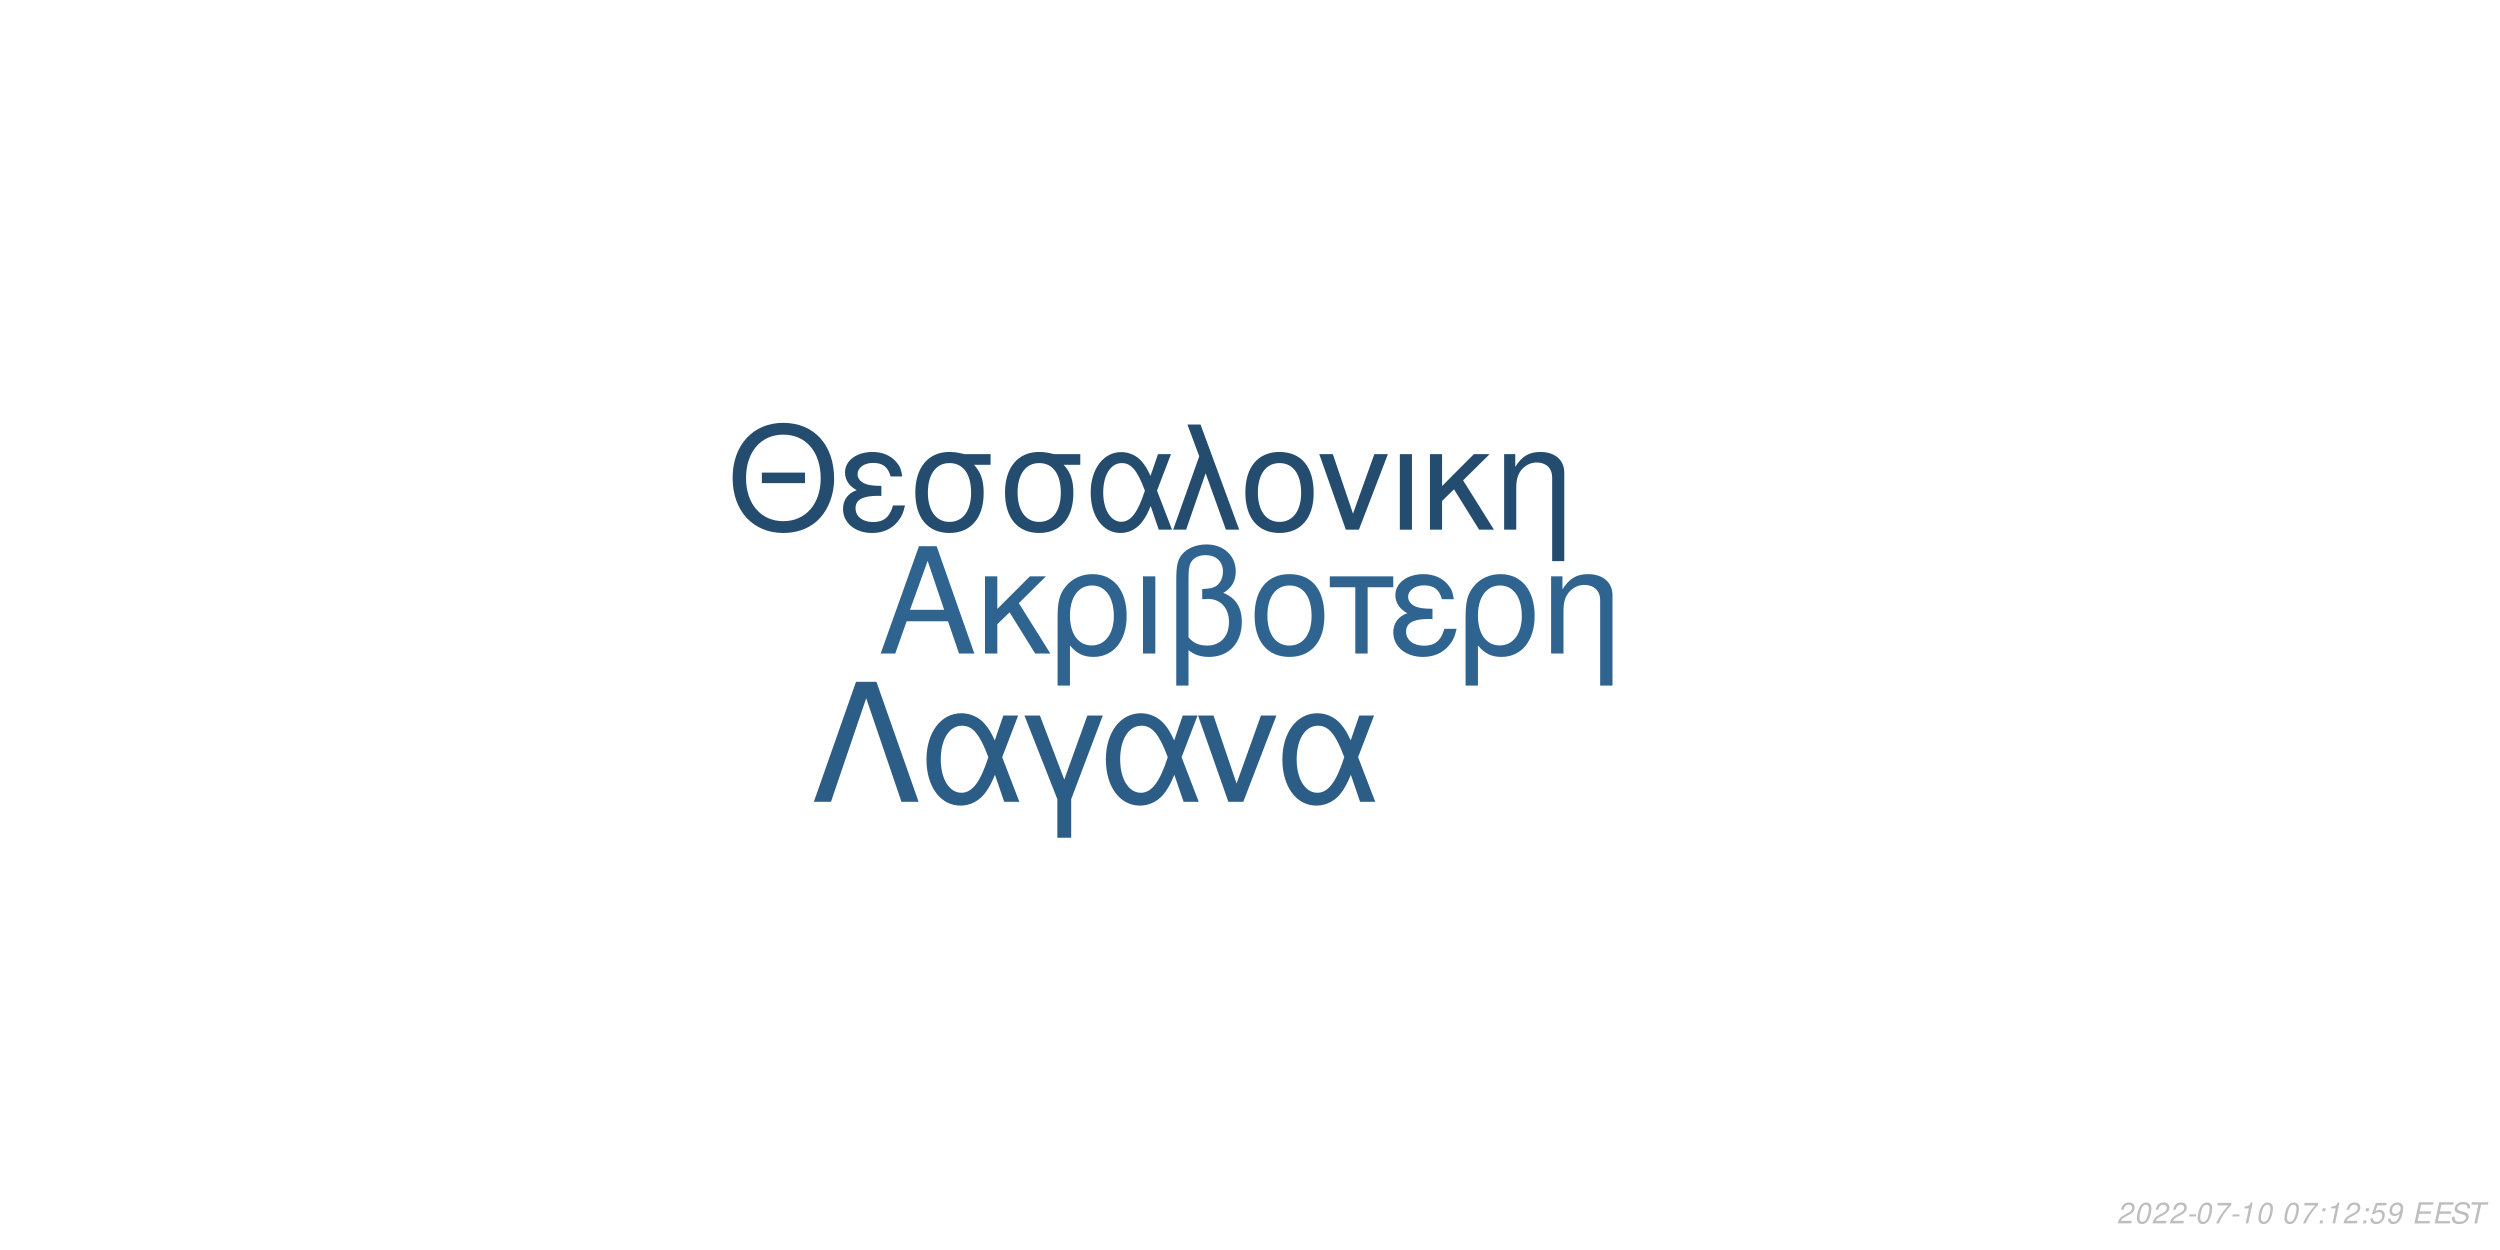
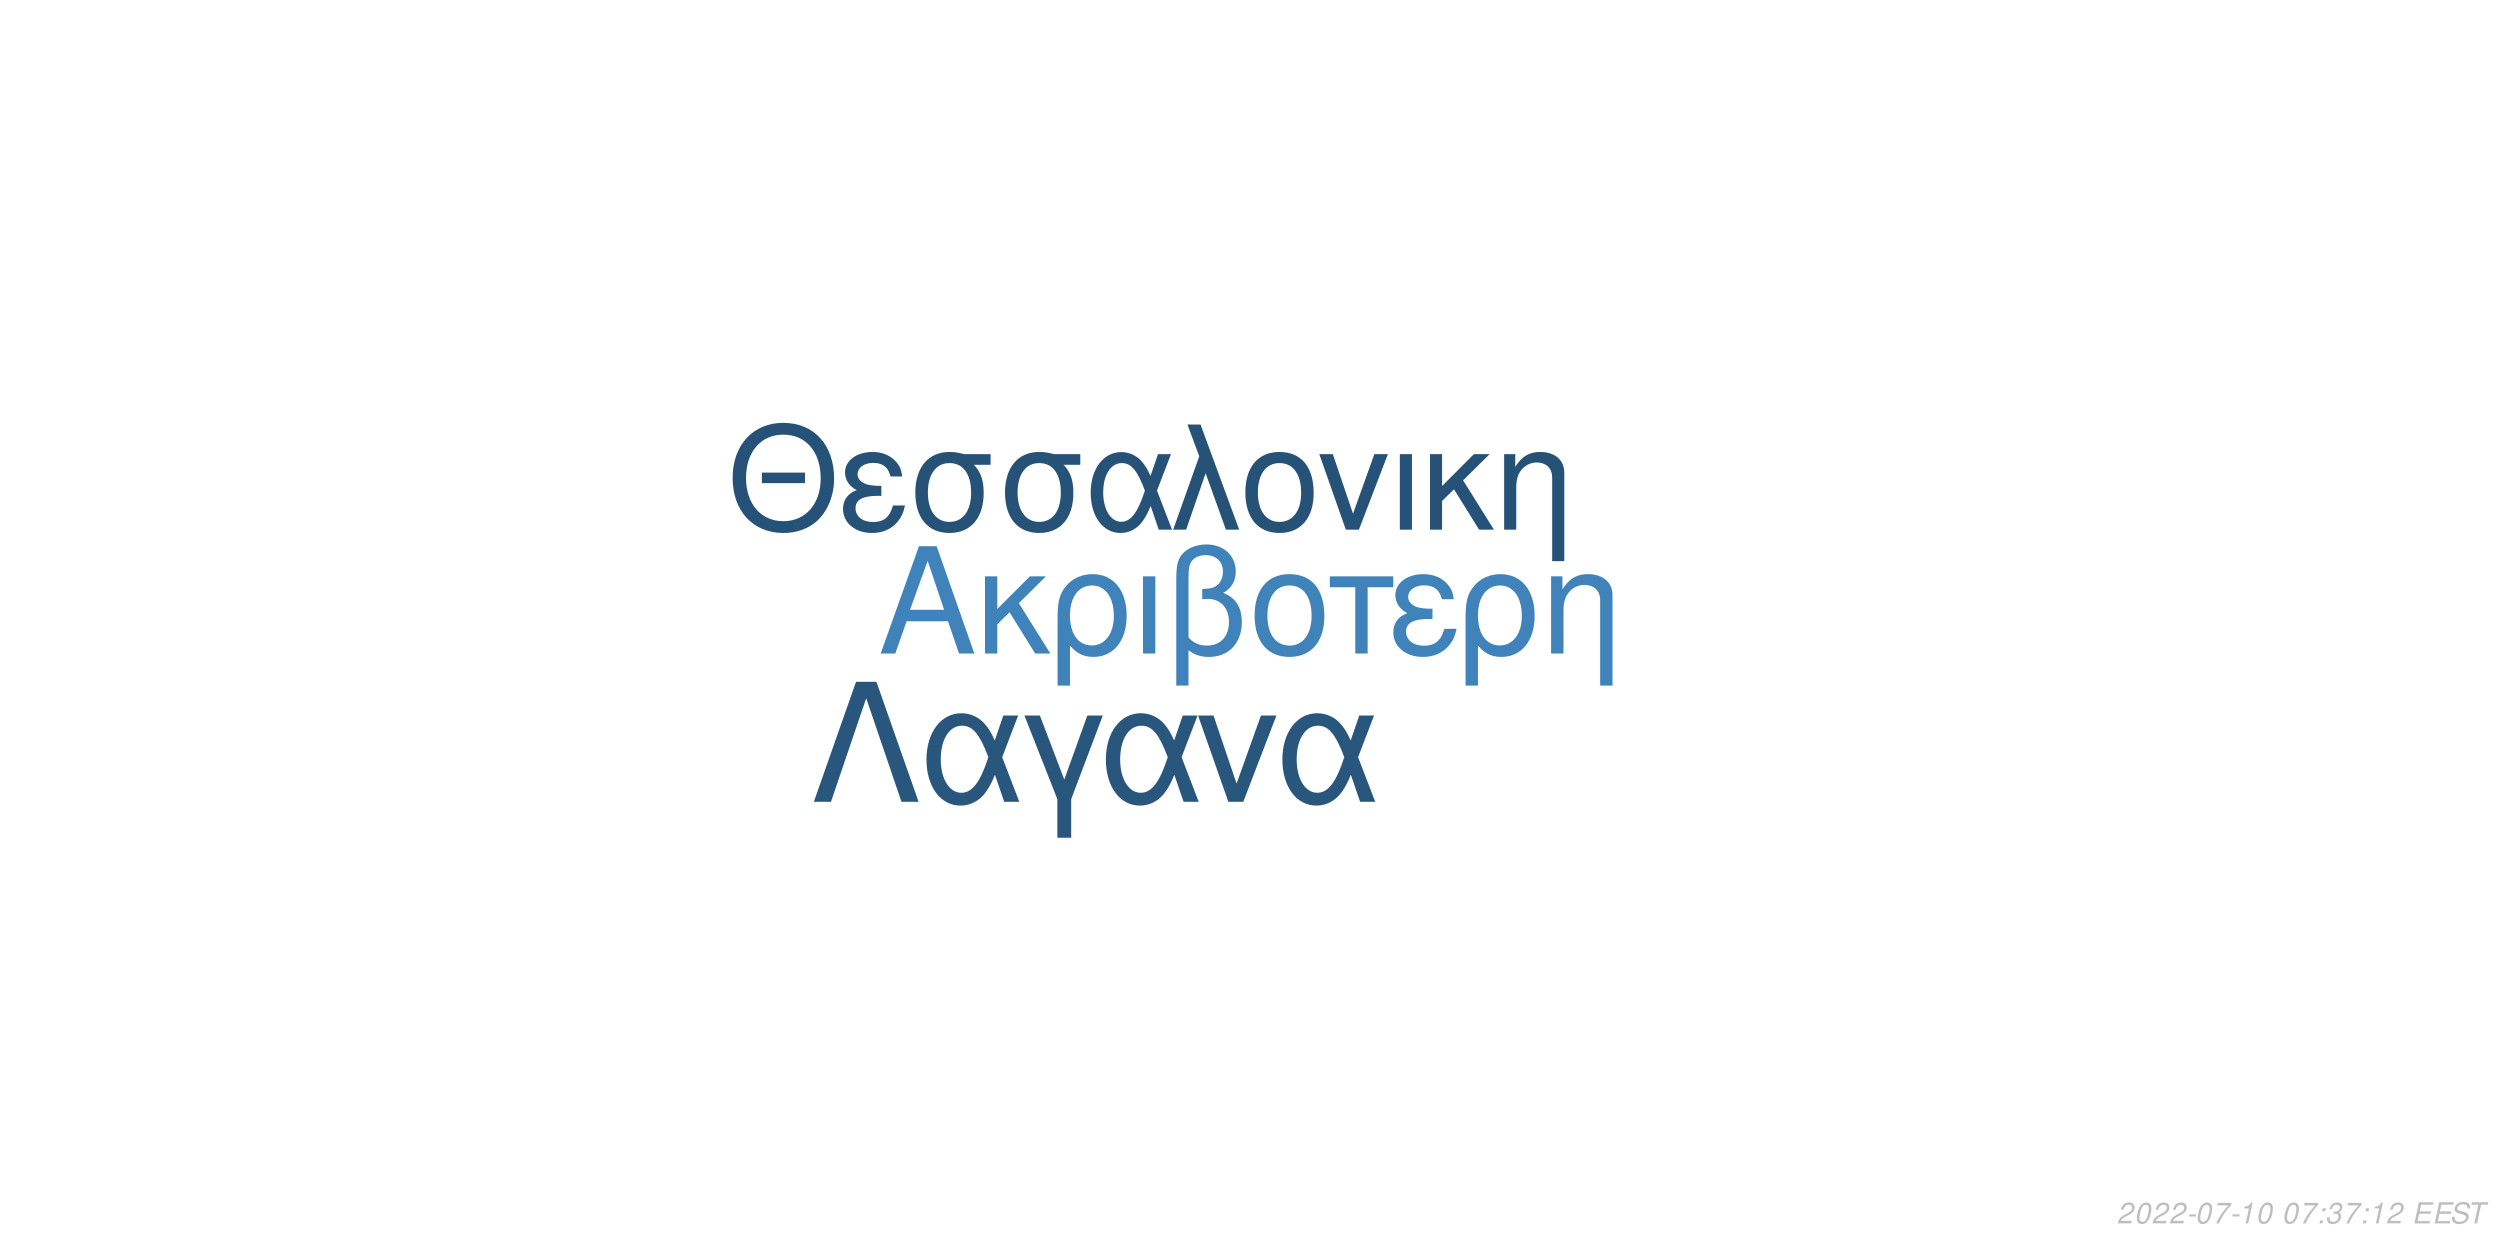
<svg xmlns="http://www.w3.org/2000/svg" xmlns:xlink="http://www.w3.org/1999/xlink" width="864pt" height="432pt" viewBox="0 0 864 432" version="1.1">
  <defs>
    <g>
      <symbol overflow="visible" id="glyph0-0">
        <path style="stroke:none;" d="" />
      </symbol>
      <symbol overflow="visible" id="glyph0-1">
        <path style="stroke:none;" d="M 24.125 -11.141 L 27.938 0 L 33.234 0 L 20.203 -37.094 L 14.094 -37.094 L 0.859 0 L 5.906 0 L 9.828 -11.141 Z M 22.797 -15.109 L 11 -15.109 L 17.094 -32.016 Z M 22.797 -15.109 " />
      </symbol>
      <symbol overflow="visible" id="glyph0-2">
        <path style="stroke:none;" d="M 7.172 -15.422 L 7.172 -26.672 L 2.906 -26.672 L 2.906 0 L 7.172 0 L 7.172 -10.125 L 11.406 -14.25 L 20.25 0 L 25.5 0 L 14.609 -17.406 L 23.969 -26.672 L 18.422 -26.672 Z M 7.172 -15.422 " />
      </symbol>
      <symbol overflow="visible" id="glyph0-3">
        <path style="stroke:none;" d="M 3 11.094 L 7.281 11.094 L 7.281 -2.797 C 9.516 -0.047 11.953 1.172 15.375 1.172 C 22.344 1.172 26.875 -4.422 26.875 -13.031 C 26.875 -21.891 22.297 -27.438 15.062 -27.438 C 11.297 -27.438 7.984 -25.906 5.797 -23.156 C 3.672 -20.516 3 -17.969 3 -12.359 Z M 14.906 -23.516 C 19.547 -23.516 22.438 -19.438 22.438 -12.922 C 22.438 -6.812 19.391 -2.797 14.812 -2.797 C 10.172 -2.797 7.281 -6.766 7.281 -13.125 C 7.281 -19.484 10.234 -23.516 14.906 -23.516 Z M 14.906 -23.516 " />
      </symbol>
      <symbol overflow="visible" id="glyph0-4">
        <path style="stroke:none;" d="M 3.516 0 L 7.781 0 L 7.781 -26.672 L 3.516 -26.672 Z M 3.516 0 " />
      </symbol>
      <symbol overflow="visible" id="glyph0-5">
        <path style="stroke:none;" d="M 4.016 11.094 L 8.25 11.094 L 8.25 -1.172 C 10.172 0.406 12.422 1.172 15.312 1.172 C 22.188 1.172 26.672 -3.609 26.672 -10.891 C 26.672 -15.984 24.578 -19.234 20.25 -20.969 C 23.109 -22.547 24.578 -25.031 24.578 -28.344 C 24.578 -33.844 20.406 -37.703 14.453 -37.703 C 10.938 -37.703 7.734 -36.391 6 -34.25 C 4.484 -32.422 4.016 -30.328 4.016 -25.391 Z M 8.25 -25.656 C 8.25 -29.359 8.5 -30.844 9.469 -32.062 C 10.375 -33.281 12.156 -34 14.094 -34 C 17.812 -34 20.156 -31.812 20.156 -28.297 C 20.156 -25.953 18.984 -23.812 17.297 -23.047 C 16.281 -22.547 15.469 -22.438 12.984 -22.297 L 12.984 -18.781 C 13.734 -18.828 14.344 -18.875 14.969 -18.875 C 19.344 -18.875 22.234 -15.719 22.234 -10.891 C 22.234 -5.906 19.281 -2.75 14.656 -2.75 C 11.953 -2.75 9.922 -3.609 8.25 -5.594 Z M 8.25 -25.656 " />
      </symbol>
      <symbol overflow="visible" id="glyph0-6">
        <path style="stroke:none;" d="M 14.094 -27.438 C 6.562 -27.438 2.094 -22.094 2.094 -13.125 C 2.094 -4.125 6.562 1.172 14.141 1.172 C 21.672 1.172 26.203 -4.172 26.203 -12.922 C 26.203 -22.188 21.828 -27.438 14.094 -27.438 Z M 14.141 -23.516 C 18.938 -23.516 21.781 -19.594 21.781 -12.984 C 21.781 -6.672 18.828 -2.75 14.141 -2.75 C 9.422 -2.75 6.516 -6.672 6.516 -13.125 C 6.516 -19.594 9.422 -23.516 14.141 -23.516 Z M 14.141 -23.516 " />
      </symbol>
      <symbol overflow="visible" id="glyph0-7">
        <path style="stroke:none;" d="M 7.891 0 L 12.156 0 L 12.156 -22.906 L 21.016 -22.906 L 21.016 -26.672 L -0.922 -26.672 L -0.922 -22.906 L 7.891 -22.906 Z M 7.891 0 " />
      </symbol>
      <symbol overflow="visible" id="glyph0-8">
        <path style="stroke:none;" d="M 14.562 -15.469 C 11.344 -15.469 9.562 -15.781 8.297 -16.438 C 6.922 -17.203 6.156 -18.328 6.156 -19.547 C 6.156 -21.891 8.453 -23.562 11.656 -23.562 C 15.062 -23.562 16.953 -22.094 17.812 -18.781 L 21.938 -18.781 C 21.578 -21.266 21.062 -22.5 19.797 -23.922 C 17.812 -26.203 14.906 -27.438 11.453 -27.438 C 5.797 -27.438 1.734 -24.375 1.734 -20.203 C 1.734 -17.609 3.156 -15.375 5.859 -13.938 C 2.797 -12.875 1.016 -10.484 1.016 -7.328 C 1.016 -2.391 5.297 1.172 11.25 1.172 C 14.969 1.172 17.906 -0.109 20.156 -2.641 C 21.578 -4.328 22.297 -5.797 22.906 -8.547 L 18.672 -8.547 C 17.5 -4.422 15.422 -2.703 11.609 -2.703 C 7.938 -2.703 5.438 -4.688 5.438 -7.578 C 5.438 -10.578 7.938 -11.953 13.484 -11.953 C 13.641 -11.953 14.094 -11.953 14.562 -11.906 Z M 14.562 -15.469 " />
      </symbol>
      <symbol overflow="visible" id="glyph0-9">
        <path style="stroke:none;" d="M 3.562 -26.672 L 3.562 0 L 7.844 0 L 7.844 -14.703 C 7.844 -17.906 8.5 -19.891 10.031 -21.531 C 11.406 -22.953 13.188 -23.719 15.062 -23.719 C 18.375 -23.719 20.516 -21.672 20.516 -18.469 L 20.516 11.094 L 24.781 11.094 L 24.781 -20.156 C 24.781 -24.578 21.469 -27.438 16.328 -27.438 C 12.359 -27.438 9.828 -25.906 7.484 -22.188 L 7.484 -26.672 Z M 3.562 -26.672 " />
      </symbol>
      <symbol overflow="visible" id="glyph1-0">
        <path style="stroke:none;" d="" />
      </symbol>
      <symbol overflow="visible" id="glyph1-1">
        <path style="stroke:none;" d="M 26.859 -19.734 L 11.953 -19.734 L 11.953 -16.094 L 26.859 -16.094 Z M 19.328 -36.922 C 8.922 -36.922 1.844 -29.25 1.844 -17.891 C 1.844 -6.484 8.875 1.141 19.391 1.141 C 23.812 1.141 27.703 -0.203 30.641 -2.688 C 34.578 -6.031 36.922 -11.656 36.922 -17.594 C 36.922 -29.297 30 -36.922 19.328 -36.922 Z M 19.328 -32.844 C 27.203 -32.844 32.281 -26.906 32.281 -17.688 C 32.281 -8.922 27.062 -2.938 19.391 -2.938 C 11.609 -2.938 6.484 -8.922 6.484 -17.891 C 6.484 -26.859 11.609 -32.844 19.328 -32.844 Z M 19.328 -32.844 " />
      </symbol>
      <symbol overflow="visible" id="glyph1-2">
        <path style="stroke:none;" d="M 14.25 -15.141 C 11.109 -15.141 9.375 -15.453 8.125 -16.094 C 6.781 -16.844 6.031 -17.938 6.031 -19.141 C 6.031 -21.422 8.266 -23.078 11.406 -23.078 C 14.75 -23.078 16.594 -21.625 17.438 -18.391 L 21.469 -18.391 C 21.125 -20.828 20.625 -22.031 19.391 -23.422 C 17.438 -25.656 14.594 -26.859 11.219 -26.859 C 5.688 -26.859 1.688 -23.875 1.688 -19.781 C 1.688 -17.234 3.094 -15.047 5.734 -13.656 C 2.734 -12.609 1 -10.266 1 -7.172 C 1 -2.344 5.188 1.141 11.016 1.141 C 14.656 1.141 17.547 -0.094 19.734 -2.594 C 21.125 -4.234 21.828 -5.688 22.422 -8.375 L 18.281 -8.375 C 17.141 -4.328 15.094 -2.641 11.359 -2.641 C 7.766 -2.641 5.328 -4.578 5.328 -7.422 C 5.328 -10.359 7.766 -11.703 13.203 -11.703 C 13.359 -11.703 13.797 -11.703 14.25 -11.656 Z M 14.25 -15.141 " />
      </symbol>
      <symbol overflow="visible" id="glyph1-3">
        <path style="stroke:none;" d="M 29 -26.109 L 19.938 -26.109 C 17.594 -26.703 16.438 -26.859 14.703 -26.859 C 7.469 -26.859 2.984 -21.469 2.984 -12.859 C 2.984 -4.031 7.375 1.141 14.797 1.141 C 22.172 1.141 26.609 -4.078 26.609 -12.656 C 26.609 -17.047 25.656 -19.828 23.266 -22.422 L 29 -22.422 Z M 14.797 -23.016 C 19.531 -23.016 22.266 -19.234 22.266 -12.75 C 22.266 -6.531 19.438 -2.688 14.797 -2.688 C 10.172 -2.688 7.328 -6.531 7.328 -12.859 C 7.328 -19.188 10.172 -23.016 14.797 -23.016 Z M 14.797 -23.016 " />
      </symbol>
      <symbol overflow="visible" id="glyph1-4">
        <path style="stroke:none;" d="M 29.344 -26.109 L 24.859 -26.109 L 22.266 -18.578 C 21.125 -21.031 20.484 -22.125 19.328 -23.469 C 17.547 -25.609 14.906 -26.812 12.156 -26.812 C 5.984 -26.812 1.594 -20.984 1.594 -12.812 C 1.594 -4.578 5.828 1.141 11.906 1.141 C 14.953 1.141 17.734 -0.344 19.625 -3.047 C 20.672 -4.531 21.281 -5.688 22.328 -8.172 L 25.109 0 L 29.703 0 L 24.516 -13.5 Z M 20.328 -13.5 C 17.891 -5.922 15.453 -2.734 12.156 -2.734 C 8.516 -2.734 5.922 -6.922 5.922 -12.812 C 5.922 -18.938 8.516 -23.016 12.359 -23.016 C 15.594 -23.016 17.688 -20.531 20.328 -13.5 Z M 20.328 -13.5 " />
      </symbol>
      <symbol overflow="visible" id="glyph1-5">
        <path style="stroke:none;" d="M 1.094 0 L 5.578 0 L 12.312 -19.484 L 19.328 0 L 23.922 0 L 10.562 -36.328 L 6.031 -36.328 L 10.109 -25.359 Z M 1.094 0 " />
      </symbol>
      <symbol overflow="visible" id="glyph1-6">
        <path style="stroke:none;" d="M 13.797 -26.859 C 6.422 -26.859 2.047 -21.625 2.047 -12.859 C 2.047 -4.031 6.422 1.141 13.859 1.141 C 21.234 1.141 25.656 -4.078 25.656 -12.656 C 25.656 -21.719 21.375 -26.859 13.797 -26.859 Z M 13.859 -23.016 C 18.531 -23.016 21.328 -19.188 21.328 -12.703 C 21.328 -6.531 18.438 -2.688 13.859 -2.688 C 9.219 -2.688 6.375 -6.531 6.375 -12.859 C 6.375 -19.188 9.219 -23.016 13.859 -23.016 Z M 13.859 -23.016 " />
      </symbol>
      <symbol overflow="visible" id="glyph1-7">
        <path style="stroke:none;" d="M 14.297 0 L 24.312 -26.109 L 19.625 -26.109 L 12.25 -5.531 L 5.281 -26.109 L 0.594 -26.109 L 9.766 0 Z M 14.297 0 " />
      </symbol>
      <symbol overflow="visible" id="glyph1-8">
        <path style="stroke:none;" d="M 3.438 0 L 7.625 0 L 7.625 -26.109 L 3.438 -26.109 Z M 3.438 0 " />
      </symbol>
      <symbol overflow="visible" id="glyph1-9">
        <path style="stroke:none;" d="M 7.031 -15.094 L 7.031 -26.109 L 2.844 -26.109 L 2.844 0 L 7.031 0 L 7.031 -9.922 L 11.156 -13.953 L 19.828 0 L 24.969 0 L 14.297 -17.047 L 23.469 -26.109 L 18.031 -26.109 Z M 7.031 -15.094 " />
      </symbol>
      <symbol overflow="visible" id="glyph1-10">
        <path style="stroke:none;" d="M 3.484 -26.109 L 3.484 0 L 7.672 0 L 7.672 -14.406 C 7.672 -17.547 8.328 -19.484 9.812 -21.078 C 11.156 -22.469 12.906 -23.219 14.75 -23.219 C 17.984 -23.219 20.078 -21.234 20.078 -18.094 L 20.078 10.859 L 24.266 10.859 L 24.266 -19.734 C 24.266 -24.062 21.031 -26.859 16 -26.859 C 12.109 -26.859 9.609 -25.359 7.328 -21.719 L 7.328 -26.109 Z M 3.484 -26.109 " />
      </symbol>
      <symbol overflow="visible" id="glyph2-0">
        <path style="stroke:none;" d="" />
      </symbol>
      <symbol overflow="visible" id="glyph2-1">
        <path style="stroke:none;" d="M 22.531 -41.484 L 15.484 -41.484 L 0.906 0 L 6.828 0 L 19 -35.797 L 31.188 0 L 37.109 0 Z M 22.531 -41.484 " />
      </symbol>
      <symbol overflow="visible" id="glyph2-2">
        <path style="stroke:none;" d="M 33.516 -29.812 L 28.391 -29.812 L 25.438 -21.219 C 24.125 -24.016 23.391 -25.266 22.078 -26.797 C 20.031 -29.25 17.016 -30.609 13.891 -30.609 C 6.828 -30.609 1.828 -23.953 1.828 -14.625 C 1.828 -5.234 6.656 1.312 13.594 1.312 C 17.078 1.312 20.266 -0.391 22.422 -3.469 C 23.609 -5.172 24.297 -6.484 25.5 -9.328 L 28.688 0 L 33.922 0 L 28 -15.422 Z M 23.219 -15.422 C 20.422 -6.766 17.641 -3.125 13.891 -3.125 C 9.734 -3.125 6.766 -7.906 6.766 -14.625 C 6.766 -21.625 9.734 -26.297 14.109 -26.297 C 17.812 -26.297 20.203 -23.453 23.219 -15.422 Z M 23.219 -15.422 " />
      </symbol>
      <symbol overflow="visible" id="glyph2-3">
        <path style="stroke:none;" d="M 12.062 12.406 L 16.844 12.406 L 16.844 -0.906 L 27.766 -29.812 L 22.422 -29.812 L 14.453 -7.688 L 6.031 -29.812 L 0.688 -29.812 L 12.062 -0.906 Z M 12.062 12.406 " />
      </symbol>
      <symbol overflow="visible" id="glyph2-4">
        <path style="stroke:none;" d="M 16.328 0 L 27.766 -29.812 L 22.422 -29.812 L 14 -6.312 L 6.031 -29.812 L 0.688 -29.812 L 11.156 0 Z M 16.328 0 " />
      </symbol>
      <symbol overflow="visible" id="glyph3-0">
        <path style="stroke:none;" d="" />
      </symbol>
      <symbol overflow="visible" id="glyph3-1">
        <path style="stroke:none;" d="M 5.234 -0.875 L 1.469 -0.875 C 1.641 -1.375 2.203 -1.891 3.109 -2.344 L 4.234 -2.938 C 5.562 -3.625 6.219 -4.469 6.219 -5.484 C 6.219 -5.938 6.062 -6.359 5.797 -6.656 C 5.469 -7.047 4.984 -7.234 4.312 -7.234 C 2.766 -7.234 1.891 -6.453 1.484 -4.734 L 2.375 -4.734 C 2.484 -5.188 2.609 -5.484 2.797 -5.75 C 3.094 -6.203 3.609 -6.453 4.188 -6.453 C 4.891 -6.453 5.344 -6.031 5.344 -5.375 C 5.344 -4.703 4.859 -4.094 4.016 -3.656 L 2.984 -3.125 C 1.234 -2.188 0.797 -1.656 0.344 -0.016 L 5.047 -0.016 Z M 5.234 -0.875 " />
      </symbol>
      <symbol overflow="visible" id="glyph3-2">
        <path style="stroke:none;" d="M 4.203 -7.234 C 3.375 -7.234 2.688 -6.812 2.125 -5.984 C 1.484 -5.047 0.984 -3.188 0.984 -1.734 C 0.984 -1.109 1.172 -0.562 1.484 -0.266 C 1.797 0.047 2.281 0.234 2.766 0.234 C 3.625 0.234 4.281 -0.156 4.859 -1.016 C 5.516 -1.953 6 -3.797 6 -5.266 C 6 -6.5 5.328 -7.234 4.203 -7.234 Z M 4.094 -6.453 C 4.734 -6.453 5.125 -5.984 5.125 -5.156 C 5.125 -4.203 4.781 -2.625 4.406 -1.812 C 3.984 -0.938 3.516 -0.547 2.875 -0.547 C 2.25 -0.547 1.875 -1.031 1.875 -1.828 C 1.875 -2.797 2.203 -4.344 2.594 -5.203 C 2.984 -6.047 3.453 -6.453 4.094 -6.453 Z M 4.094 -6.453 " />
      </symbol>
      <symbol overflow="visible" id="glyph3-3">
        <path style="stroke:none;" d="M 3.516 -3.125 L 1.125 -3.125 L 0.969 -2.406 L 3.359 -2.406 Z M 3.516 -3.125 " />
      </symbol>
      <symbol overflow="visible" id="glyph3-4">
        <path style="stroke:none;" d="M 6.703 -7.094 L 1.953 -7.094 L 1.766 -6.219 L 5.594 -6.219 C 3.344 -3.688 2.266 -2.109 1.375 0 L 2.344 0 C 3.031 -1.906 4.828 -4.594 6.547 -6.281 Z M 6.703 -7.094 " />
      </symbol>
      <symbol overflow="visible" id="glyph3-5">
        <path style="stroke:none;" d="M 3.703 -5.188 L 2.594 0 L 3.469 0 L 5.016 -7.234 L 4.438 -7.234 C 3.906 -6.156 3.688 -6.016 2.234 -5.812 L 2.109 -5.188 Z M 3.703 -5.188 " />
      </symbol>
      <symbol overflow="visible" id="glyph3-6">
        <path style="stroke:none;" d="" />
      </symbol>
      <symbol overflow="visible" id="glyph3-7">
        <path style="stroke:none;" d="M 2.359 -1.031 L 1.312 -1.031 L 1.094 0 L 2.141 0 Z M 3.266 -5.234 L 2.219 -5.234 L 2 -4.203 L 3.047 -4.203 Z M 3.266 -5.234 " />
      </symbol>
      <symbol overflow="visible" id="glyph3-8">
-         <path style="stroke:none;" d="M 6.297 -7.094 L 2.594 -7.094 L 1.234 -3.234 L 2.047 -3.234 C 2.656 -3.766 2.938 -3.906 3.531 -3.906 C 4.328 -3.906 4.797 -3.453 4.797 -2.688 C 4.797 -1.438 3.969 -0.547 2.828 -0.547 C 2.031 -0.547 1.609 -0.938 1.578 -1.734 L 0.703 -1.734 L 0.703 -1.516 C 0.703 -0.938 0.844 -0.547 1.188 -0.266 C 1.562 0.062 2.078 0.234 2.703 0.234 C 3.656 0.234 4.391 -0.156 4.984 -0.922 C 5.422 -1.5 5.672 -2.234 5.672 -2.953 C 5.672 -4 4.938 -4.672 3.812 -4.672 C 3.328 -4.672 2.906 -4.547 2.406 -4.234 L 3.109 -6.219 L 6.109 -6.219 Z M 6.297 -7.094 " />
+         <path style="stroke:none;" d="M 2.922 -3.312 C 3.125 -3.344 3.234 -3.344 3.375 -3.344 C 4.203 -3.344 4.688 -3 4.688 -2.406 C 4.688 -1.312 3.906 -0.547 2.781 -0.547 C 2.047 -0.547 1.594 -0.938 1.594 -1.562 C 1.594 -1.719 1.609 -1.844 1.656 -2.094 L 0.766 -2.094 C 0.734 -1.797 0.719 -1.641 0.719 -1.469 C 0.719 -0.375 1.406 0.234 2.641 0.234 C 3.547 0.234 4.297 -0.078 4.812 -0.656 C 5.266 -1.156 5.562 -1.875 5.562 -2.547 C 5.562 -3.125 5.344 -3.453 4.797 -3.734 C 5.641 -4.234 6.016 -4.844 6.016 -5.734 C 6.016 -6.656 5.312 -7.234 4.203 -7.234 C 3.375 -7.234 2.672 -6.938 2.188 -6.375 C 1.891 -6.031 1.703 -5.641 1.516 -4.906 L 2.391 -4.906 C 2.5 -5.359 2.594 -5.594 2.734 -5.812 C 3.047 -6.234 3.516 -6.453 4.078 -6.453 C 4.734 -6.453 5.141 -6.125 5.141 -5.578 C 5.141 -5.188 5.016 -4.797 4.797 -4.547 C 4.516 -4.234 4 -4.062 3.266 -4.062 L 3.078 -4.062 Z M 2.922 -3.312 " />
      </symbol>
      <symbol overflow="visible" id="glyph3-9">
-         <path style="stroke:none;" d="M 0.844 -1.656 C 0.844 -1.547 0.844 -1.438 0.844 -1.375 C 0.844 -0.406 1.531 0.234 2.578 0.234 C 3.203 0.234 3.766 0.016 4.297 -0.438 C 4.938 -1 5.312 -1.656 5.594 -2.719 C 5.844 -3.672 6.016 -4.766 6.016 -5.375 C 6.016 -5.844 5.844 -6.328 5.547 -6.656 C 5.203 -7.031 4.703 -7.234 4.062 -7.234 C 2.516 -7.234 1.297 -5.938 1.297 -4.266 C 1.297 -3.203 1.984 -2.547 3.047 -2.547 C 3.484 -2.547 3.953 -2.672 4.281 -2.891 C 4.406 -2.984 4.547 -3.078 4.828 -3.344 C 4.438 -1.484 3.703 -0.547 2.703 -0.547 C 2.109 -0.547 1.719 -0.938 1.719 -1.547 L 1.719 -1.656 Z M 3.953 -6.453 C 4.625 -6.453 5.141 -5.953 5.141 -5.281 C 5.141 -4.188 4.312 -3.312 3.297 -3.312 C 2.594 -3.312 2.172 -3.734 2.172 -4.453 C 2.172 -5.562 2.984 -6.453 3.953 -6.453 Z M 3.953 -6.453 " />
+         <path style="stroke:none;" d="M 2.547 -3.312 L 6.5 -3.312 L 6.688 -4.141 L 2.719 -4.141 L 3.219 -6.469 L 7.344 -6.469 L 7.516 -7.297 L 2.453 -7.297 L 0.906 0 L 6.125 0 L 6.297 -0.812 L 2.016 -0.812 Z M 2.547 -3.312 " />
      </symbol>
      <symbol overflow="visible" id="glyph3-10">
-         <path style="stroke:none;" d="M 2.547 -3.312 L 6.5 -3.312 L 6.688 -4.141 L 2.719 -4.141 L 3.219 -6.469 L 7.344 -6.469 L 7.516 -7.297 L 2.453 -7.297 L 0.906 0 L 6.125 0 L 6.297 -0.812 L 2.016 -0.812 Z M 2.547 -3.312 " />
+         <path style="stroke:none;" d="M 7.062 -5.156 C 7.125 -5.438 7.141 -5.562 7.141 -5.703 C 7.141 -6.156 6.938 -6.594 6.594 -6.891 C 6.188 -7.25 5.656 -7.406 4.875 -7.406 C 3.844 -7.406 3.047 -7.125 2.5 -6.562 C 2.094 -6.141 1.781 -5.438 1.781 -4.922 C 1.781 -4.297 2.219 -3.766 2.891 -3.562 L 4.594 -3.094 C 5.406 -2.859 5.734 -2.578 5.734 -2.094 C 5.734 -1.781 5.547 -1.406 5.266 -1.141 C 4.844 -0.766 4.266 -0.578 3.453 -0.578 C 2.328 -0.578 1.812 -0.984 1.812 -1.906 C 1.812 -2.047 1.812 -2.125 1.844 -2.312 L 0.984 -2.312 C 0.906 -2.062 0.891 -1.906 0.891 -1.688 C 0.891 -0.484 1.797 0.234 3.297 0.234 C 4.359 0.234 5.234 -0.062 5.812 -0.609 C 6.344 -1.078 6.688 -1.797 6.688 -2.375 C 6.688 -2.641 6.609 -2.906 6.453 -3.156 C 6.234 -3.5 5.938 -3.703 5.469 -3.828 L 3.75 -4.312 C 2.984 -4.547 2.734 -4.734 2.734 -5.188 C 2.734 -5.547 2.875 -5.844 3.188 -6.109 C 3.547 -6.438 4.031 -6.594 4.703 -6.594 C 5.266 -6.594 5.688 -6.484 5.906 -6.297 C 6.094 -6.125 6.219 -5.797 6.219 -5.516 C 6.219 -5.422 6.203 -5.344 6.188 -5.156 Z M 7.062 -5.156 " />
      </symbol>
      <symbol overflow="visible" id="glyph3-11">
-         <path style="stroke:none;" d="M 7.062 -5.156 C 7.125 -5.438 7.141 -5.562 7.141 -5.703 C 7.141 -6.156 6.938 -6.594 6.594 -6.891 C 6.188 -7.25 5.656 -7.406 4.875 -7.406 C 3.844 -7.406 3.047 -7.125 2.5 -6.562 C 2.094 -6.141 1.781 -5.438 1.781 -4.922 C 1.781 -4.297 2.219 -3.766 2.891 -3.562 L 4.594 -3.094 C 5.406 -2.859 5.734 -2.578 5.734 -2.094 C 5.734 -1.781 5.547 -1.406 5.266 -1.141 C 4.844 -0.766 4.266 -0.578 3.453 -0.578 C 2.328 -0.578 1.812 -0.984 1.812 -1.906 C 1.812 -2.047 1.812 -2.125 1.844 -2.312 L 0.984 -2.312 C 0.906 -2.062 0.891 -1.906 0.891 -1.688 C 0.891 -0.484 1.797 0.234 3.297 0.234 C 4.359 0.234 5.234 -0.062 5.812 -0.609 C 6.344 -1.078 6.688 -1.797 6.688 -2.375 C 6.688 -2.641 6.609 -2.906 6.453 -3.156 C 6.234 -3.5 5.938 -3.703 5.469 -3.828 L 3.75 -4.312 C 2.984 -4.547 2.734 -4.734 2.734 -5.188 C 2.734 -5.547 2.875 -5.844 3.188 -6.109 C 3.547 -6.438 4.031 -6.594 4.703 -6.594 C 5.266 -6.594 5.688 -6.484 5.906 -6.297 C 6.094 -6.125 6.219 -5.797 6.219 -5.516 C 6.219 -5.422 6.203 -5.344 6.188 -5.156 Z M 7.062 -5.156 " />
-       </symbol>
-       <symbol overflow="visible" id="glyph3-12">
        <path style="stroke:none;" d="M 4.938 -6.469 L 7.312 -6.469 L 7.484 -7.297 L 1.75 -7.297 L 1.578 -6.469 L 3.984 -6.469 L 2.609 0 L 3.547 0 Z M 4.938 -6.469 " />
      </symbol>
    </g>
  </defs>
  <g id="surface1">
    <rect x="0" y="0" width="864" height="432" style="fill:rgb(100%,100%,100%);fill-opacity:1;stroke:none;" />
-     <g style="fill:rgb(18.824%,39.216%,56.471%);fill-opacity:1;">
+     <g style="fill:rgb(24.706%,51.373%,72.941%);fill-opacity:1;">
      <use xlink:href="#glyph0-1" x="303.5" y="225.861" />
      <use xlink:href="#glyph0-2" x="337.5" y="225.861" />
      <use xlink:href="#glyph0-3" x="362.5" y="225.861" />
      <use xlink:href="#glyph0-4" x="391.5" y="225.861" />
      <use xlink:href="#glyph0-5" x="402.5" y="225.861" />
      <use xlink:href="#glyph0-6" x="431.5" y="225.861" />
      <use xlink:href="#glyph0-7" x="460.5" y="225.861" />
      <use xlink:href="#glyph0-8" x="480.5" y="225.861" />
      <use xlink:href="#glyph0-3" x="503.5" y="225.861" />
      <use xlink:href="#glyph0-9" x="532.5" y="225.861" />
    </g>
-     <g style="fill:rgb(14.118%,29.804%,43.529%);fill-opacity:1;">
+     <g style="fill:rgb(15.294%,32.157%,47.059%);fill-opacity:1;">
      <use xlink:href="#glyph1-1" x="251.348" y="183.058" />
      <use xlink:href="#glyph1-2" x="290.348" y="183.058" />
      <use xlink:href="#glyph1-3" x="313.348" y="183.058" />
      <use xlink:href="#glyph1-3" x="344.348" y="183.058" />
      <use xlink:href="#glyph1-4" x="375.348" y="183.058" />
      <use xlink:href="#glyph1-5" x="404.348" y="183.058" />
      <use xlink:href="#glyph1-6" x="428.348" y="183.058" />
      <use xlink:href="#glyph1-7" x="455.348" y="183.058" />
      <use xlink:href="#glyph1-8" x="480.348" y="183.058" />
      <use xlink:href="#glyph1-9" x="491.348" y="183.058" />
      <use xlink:href="#glyph1-10" x="516.348" y="183.058" />
    </g>
-     <g style="fill:rgb(17.255%,36.471%,52.549%);fill-opacity:1;">
+     <g style="fill:rgb(16.078%,33.725%,49.02%);fill-opacity:1;">
      <use xlink:href="#glyph2-1" x="280.359" y="277.105" />
      <use xlink:href="#glyph2-2" x="318.359" y="277.105" />
      <use xlink:href="#glyph2-3" x="353.359" y="277.105" />
      <use xlink:href="#glyph2-2" x="380.359" y="277.105" />
      <use xlink:href="#glyph2-4" x="413.359" y="277.105" />
      <use xlink:href="#glyph2-2" x="441.359" y="277.105" />
    </g>
    <g style="fill:rgb(74.51%,74.51%,74.51%);fill-opacity:1;">
      <use xlink:href="#glyph3-1" x="731.52" y="422.81" />
      <use xlink:href="#glyph3-2" x="737.52" y="422.81" />
      <use xlink:href="#glyph3-1" x="743.52" y="422.81" />
      <use xlink:href="#glyph3-1" x="749.52" y="422.81" />
      <use xlink:href="#glyph3-3" x="755.52" y="422.81" />
      <use xlink:href="#glyph3-2" x="758.52" y="422.81" />
      <use xlink:href="#glyph3-4" x="764.52" y="422.81" />
      <use xlink:href="#glyph3-3" x="770.52" y="422.81" />
      <use xlink:href="#glyph3-5" x="773.52" y="422.81" />
      <use xlink:href="#glyph3-2" x="779.52" y="422.81" />
      <use xlink:href="#glyph3-6" x="785.52" y="422.81" />
      <use xlink:href="#glyph3-2" x="788.52" y="422.81" />
      <use xlink:href="#glyph3-4" x="794.52" y="422.81" />
      <use xlink:href="#glyph3-7" x="800.52" y="422.81" />
-       <use xlink:href="#glyph3-5" x="803.52" y="422.81" />
-       <use xlink:href="#glyph3-1" x="809.52" y="422.81" />
+       <use xlink:href="#glyph3-8" x="803.52" y="422.81" />
+       <use xlink:href="#glyph3-4" x="809.52" y="422.81" />
      <use xlink:href="#glyph3-7" x="815.52" y="422.81" />
-       <use xlink:href="#glyph3-8" x="818.52" y="422.81" />
-       <use xlink:href="#glyph3-9" x="824.52" y="422.81" />
+       <use xlink:href="#glyph3-5" x="818.52" y="422.81" />
+       <use xlink:href="#glyph3-1" x="824.52" y="422.81" />
      <use xlink:href="#glyph3-6" x="830.52" y="422.81" />
-       <use xlink:href="#glyph3-10" x="833.52" y="422.81" />
-       <use xlink:href="#glyph3-10" x="840.52" y="422.81" />
-       <use xlink:href="#glyph3-11" x="846.52" y="422.81" />
-       <use xlink:href="#glyph3-12" x="852.52" y="422.81" />
+       <use xlink:href="#glyph3-9" x="833.52" y="422.81" />
+       <use xlink:href="#glyph3-9" x="840.52" y="422.81" />
+       <use xlink:href="#glyph3-10" x="846.52" y="422.81" />
+       <use xlink:href="#glyph3-11" x="852.52" y="422.81" />
    </g>
  </g>
</svg>
